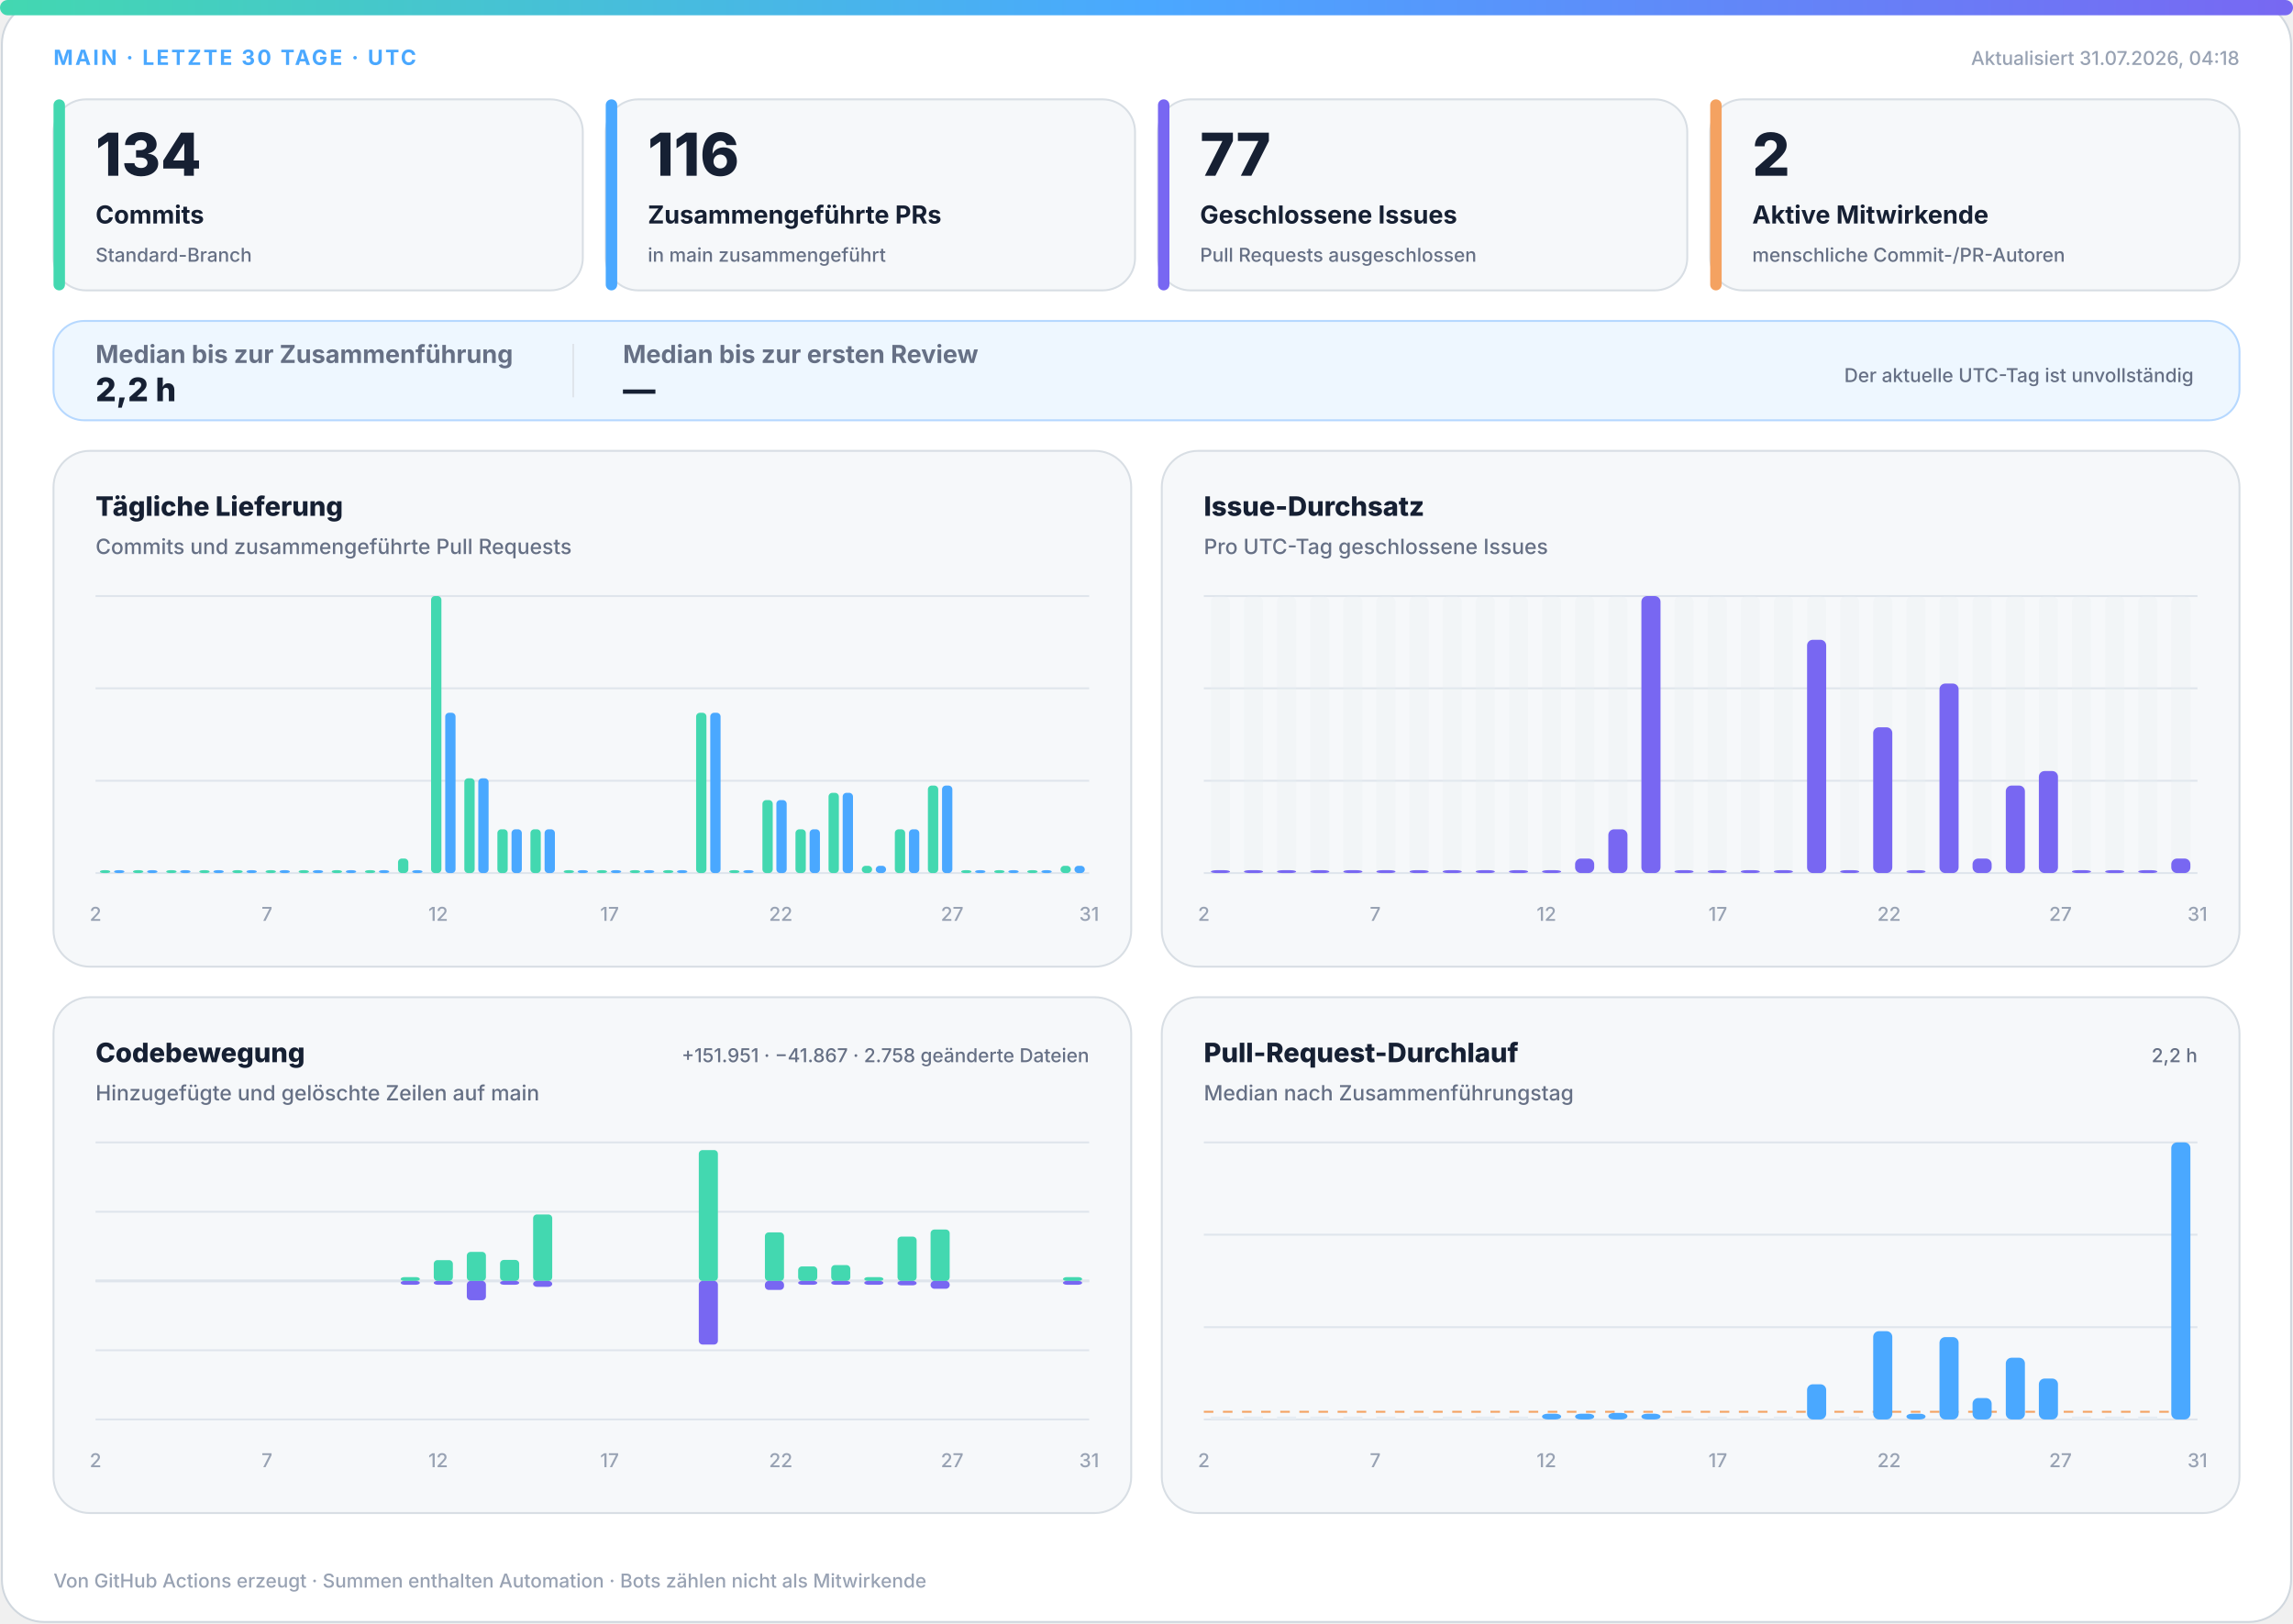
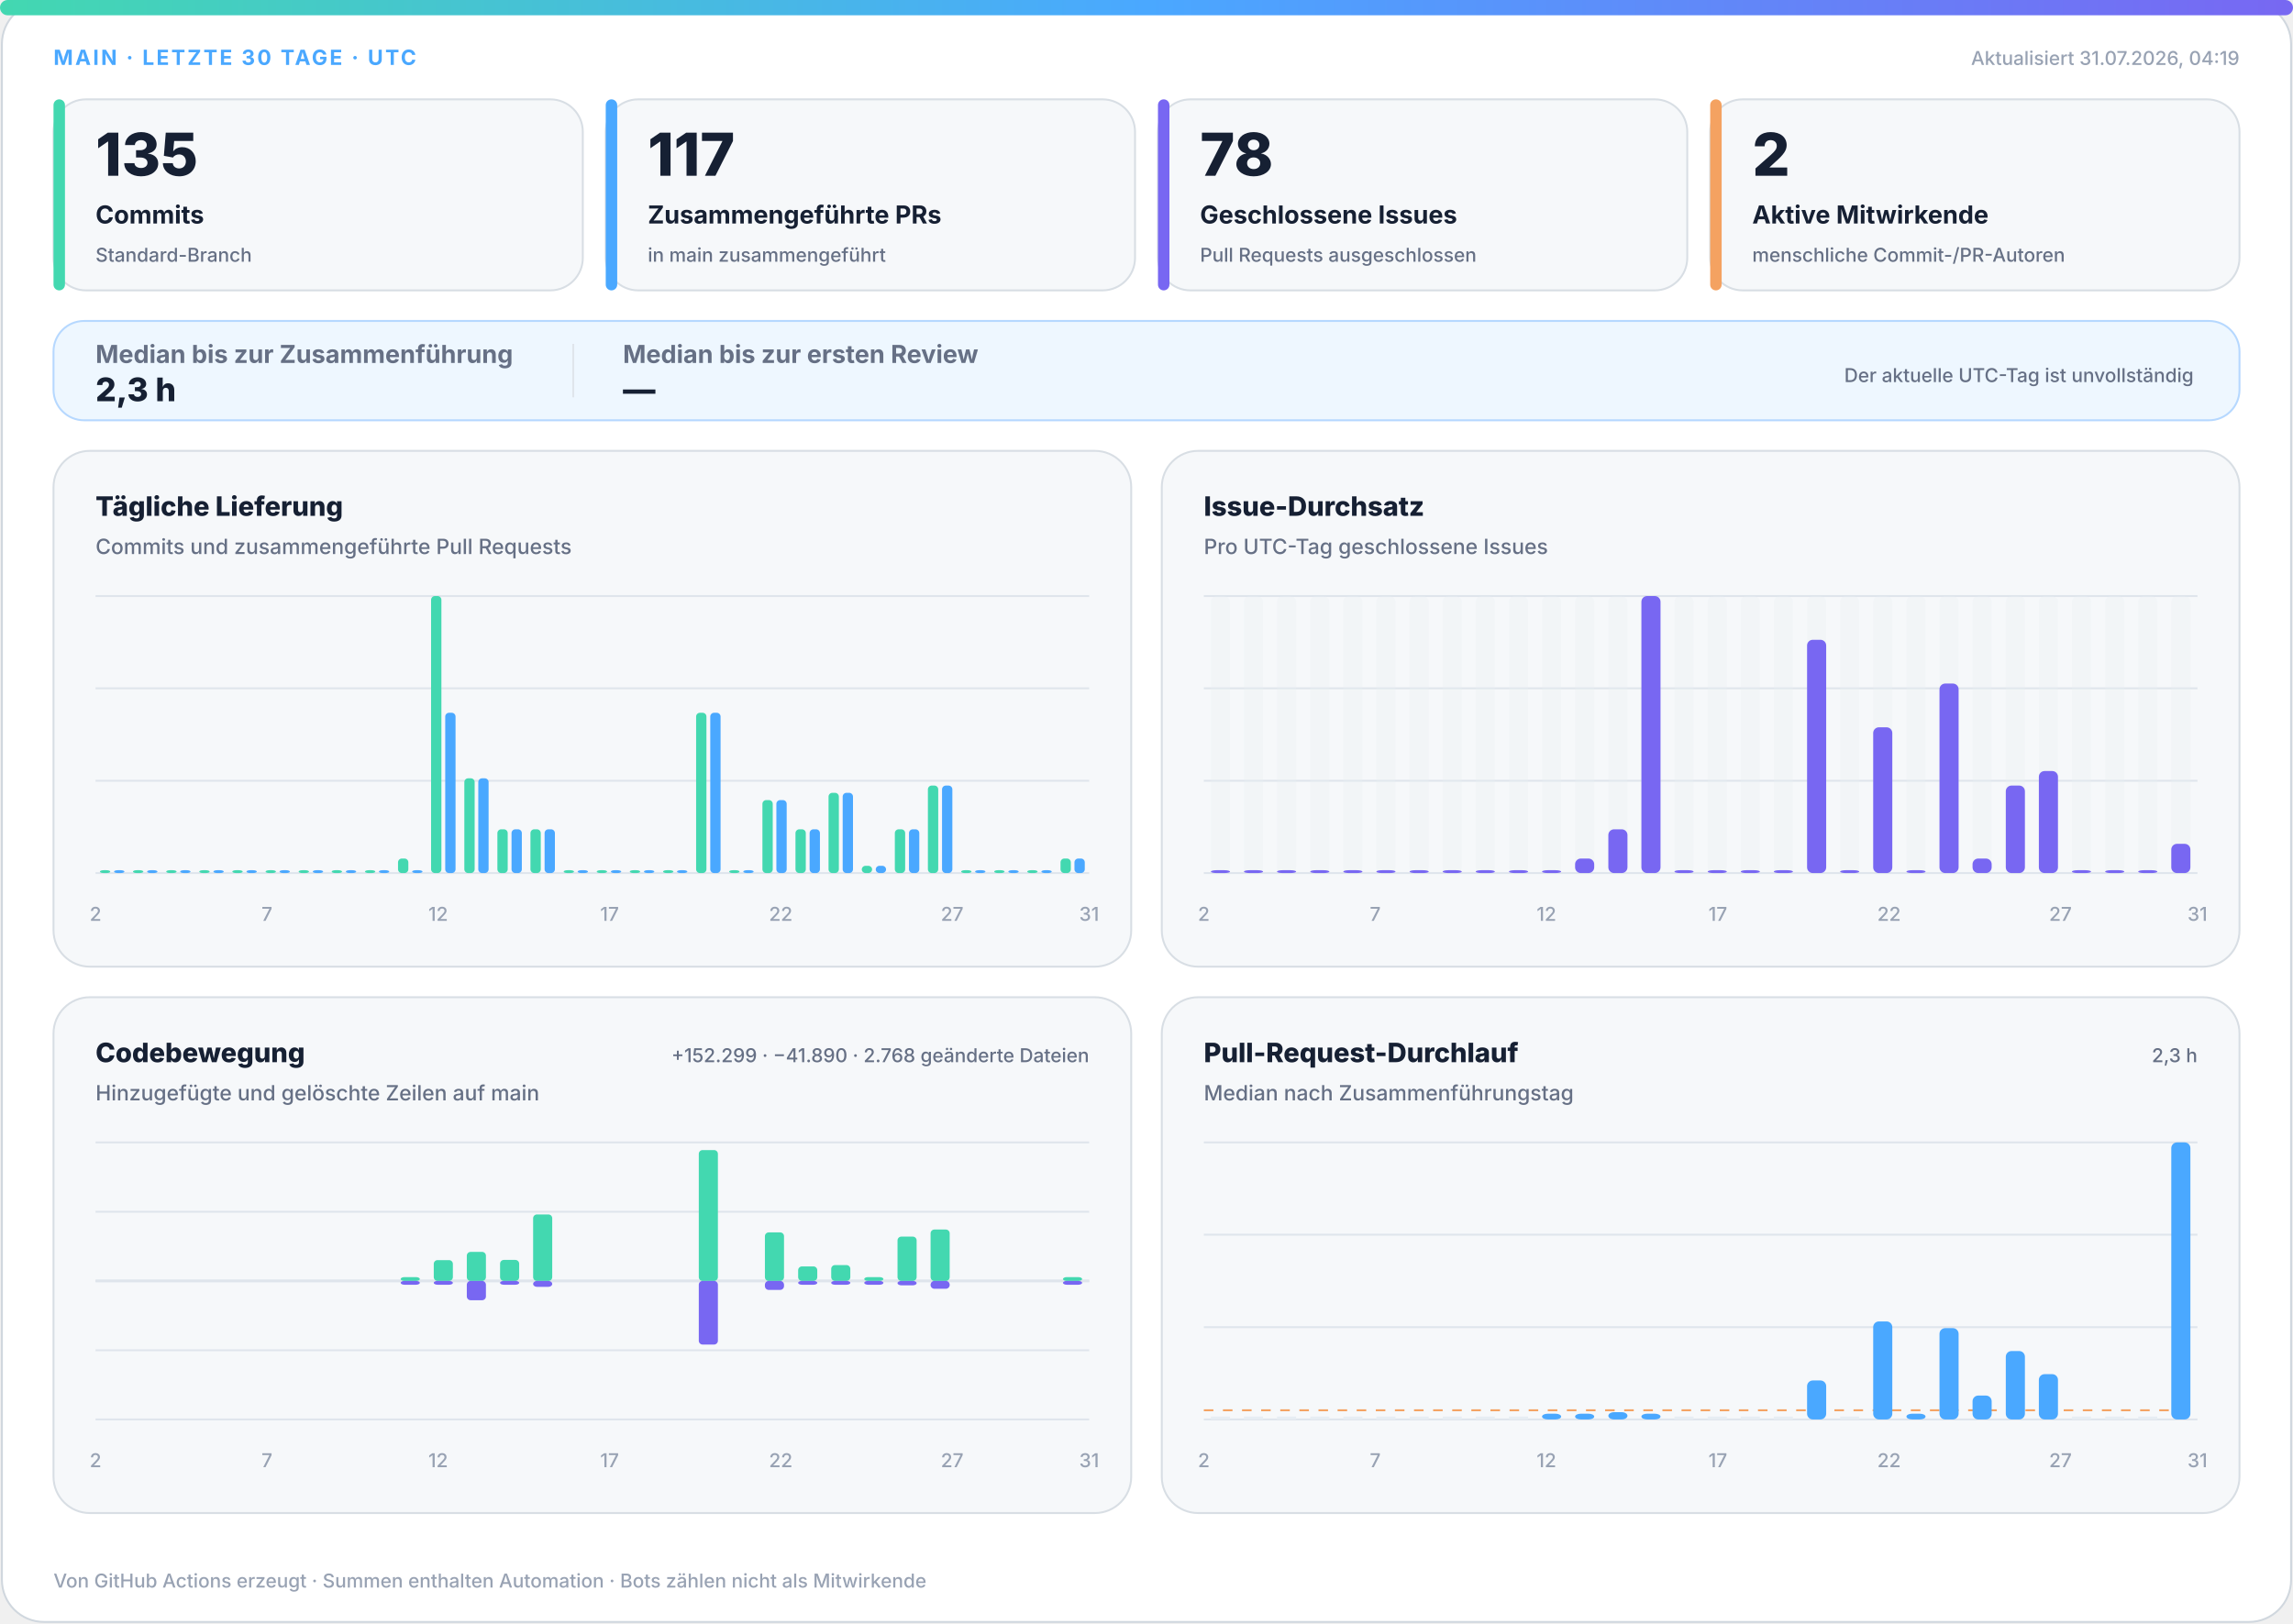
<svg xmlns="http://www.w3.org/2000/svg" width="1200" height="850" viewBox="0 0 1200 850" role="img" aria-labelledby="title desc">
  <defs>
    <linearGradient id="accent" x1="0" y1="0" x2="1" y2="0">
      <stop offset="0%" stop-color="#43d8b0" />
      <stop offset="50%" stop-color="#4aa8ff" />
      <stop offset="100%" stop-color="#7867f2" />
    </linearGradient>
    <linearGradient id="soft" x1="0" y1="0" x2="1" y2="1">
      <stop offset="0%" stop-color="#43d8b0" stop-opacity=".18" />
      <stop offset="100%" stop-color="#7867f2" stop-opacity=".12" />
    </linearGradient>
  </defs>
  <style>
.bg{fill:#fff;stroke:#d0d7de}.surface{fill:#f6f8fa;stroke:#d8dee4}.strong{fill:#eef7ff;stroke:#b6d8ff}.ink{fill:#162033}.muted{fill:#667085}.faint{fill:#98a2b3}.grid{stroke:#dfe5ec}.track{fill:#e7edf3}
.meta{font:750 11px -apple-system,BlinkMacSystemFont,"Segoe UI",sans-serif;letter-spacing:1.1px}.value{font:820 31px -apple-system,BlinkMacSystemFont,"Segoe UI",sans-serif}.label{font:720 13px -apple-system,BlinkMacSystemFont,"Segoe UI",sans-serif}.scope{font:520 10px -apple-system,BlinkMacSystemFont,"Segoe UI",sans-serif}.chart-title{font:760 14px -apple-system,BlinkMacSystemFont,"Segoe UI",sans-serif}.chart-subtitle{font:520 11px -apple-system,BlinkMacSystemFont,"Segoe UI",sans-serif}.small{font:540 10px -apple-system,BlinkMacSystemFont,"Segoe UI",sans-serif}.flow-value{font:780 17px -apple-system,BlinkMacSystemFont,"Segoe UI",sans-serif}
@media(prefers-color-scheme:dark){.bg{fill:#0d1117;stroke:#30363d}.surface{fill:#161b22;stroke:#30363d}.strong{fill:#10263a;stroke:#244d70}.ink{fill:#f0f6fc}.muted{fill:#a7b0bc}.faint{fill:#7d8590}.grid{stroke:#30363d}.track{fill:#27313d}}
</style>
  <rect class="bg" x="1" y="1" width="1198" height="848" rx="22" />
  <rect x="0" y="0" width="1200" height="8" rx="4" fill="url(#accent)" />
  <text class="meta" x="28" y="34" fill="#4aa8ff">MAIN · LETZTE 30 TAGE · UTC</text>
-   <text class="small faint" x="1172" y="34" text-anchor="end">Aktualisiert 31.07.2026, 04:18</text>
+   <text class="small faint" x="1172" y="34" text-anchor="end">Aktualisiert 31.07.2026, 04:19</text>
  <g>
    <rect class="surface" x="28" y="52" width="277" height="100" rx="17" />
    <rect x="28" y="52" width="6" height="100" rx="3" fill="#43d8b0" />
-     <text class="value ink" x="50" y="92" style="font-size:31px">134</text>
+     <text class="value ink" x="50" y="92" style="font-size:31px">135</text>
    <text class="label ink" x="50" y="117" style="font-size:13px">Commits</text>
    <text class="scope muted" x="50" y="137" style="font-size:10px">Standard-Branch</text>
  </g>
  <g>
    <rect class="surface" x="317" y="52" width="277" height="100" rx="17" />
    <rect x="317" y="52" width="6" height="100" rx="3" fill="#4aa8ff" />
-     <text class="value ink" x="339" y="92" style="font-size:31px">116</text>
+     <text class="value ink" x="339" y="92" style="font-size:31px">117</text>
    <text class="label ink" x="339" y="117" style="font-size:13px">Zusammengeführte PRs</text>
    <text class="scope muted" x="339" y="137" style="font-size:10px">in main zusammengeführt</text>
  </g>
  <g>
    <rect class="surface" x="606" y="52" width="277" height="100" rx="17" />
    <rect x="606" y="52" width="6" height="100" rx="3" fill="#7867f2" />
-     <text class="value ink" x="628" y="92" style="font-size:31px">77</text>
+     <text class="value ink" x="628" y="92" style="font-size:31px">78</text>
    <text class="label ink" x="628" y="117" style="font-size:13px">Geschlossene Issues</text>
    <text class="scope muted" x="628" y="137" style="font-size:10px">Pull Requests ausgeschlossen</text>
  </g>
  <g>
    <rect class="surface" x="895" y="52" width="277" height="100" rx="17" />
    <rect x="895" y="52" width="6" height="100" rx="3" fill="#f4a261" />
    <text class="value ink" x="917" y="92" style="font-size:31px">2</text>
    <text class="label ink" x="917" y="117" style="font-size:13px">Aktive Mitwirkende</text>
    <text class="scope muted" x="917" y="137" style="font-size:10px">menschliche Commit-/PR-Autoren</text>
  </g>
  <g>
    <rect class="strong" x="28" y="168" width="1144" height="52" rx="16" fill="url(#soft)" />
    <text class="label muted" x="50" y="190">Median bis zur Zusammenführung</text>
-     <text class="flow-value ink" x="50" y="210">2,2 h</text>
+     <text class="flow-value ink" x="50" y="210">2,3 h</text>
    <line class="grid" x1="300" y1="180" x2="300" y2="208" />
    <text class="label muted" x="326" y="190">Median bis zur ersten Review</text>
    <text class="flow-value ink" x="326" y="210">—</text>
    <text class="scope muted" x="1148" y="200" text-anchor="end">Der aktuelle UTC-Tag ist unvollständig</text>
  </g>
  <g>
    <rect class="surface" x="28" y="236" width="564" height="270" rx="19" />
    <text class="chart-title ink" x="50" y="270">Tägliche Lieferung</text>
    <text class="chart-subtitle muted" x="50" y="290">Commits und zusammengeführte Pull Requests</text>
    <line class="grid" x1="50" y1="312.0" x2="570" y2="312.0" />
    <line class="grid" x1="50" y1="360.3" x2="570" y2="360.3" />
    <line class="grid" x1="50" y1="408.7" x2="570" y2="408.7" />
    <line class="grid" x1="50" y1="457.0" x2="570" y2="457.0" />
    <rect x="52.3" y="455.5" width="5.4" height="1.5" rx="2" fill="#43d8b0" />
    <rect x="59.7" y="455.5" width="5.4" height="1.5" rx="2" fill="#4aa8ff" />
    <rect x="69.6" y="455.5" width="5.4" height="1.5" rx="2" fill="#43d8b0" />
    <rect x="77.0" y="455.5" width="5.4" height="1.5" rx="2" fill="#4aa8ff" />
    <rect x="87.0" y="455.5" width="5.4" height="1.5" rx="2" fill="#43d8b0" />
    <rect x="94.3" y="455.5" width="5.4" height="1.5" rx="2" fill="#4aa8ff" />
    <rect x="104.3" y="455.5" width="5.4" height="1.5" rx="2" fill="#43d8b0" />
    <rect x="111.7" y="455.5" width="5.4" height="1.5" rx="2" fill="#4aa8ff" />
    <rect x="121.6" y="455.5" width="5.4" height="1.5" rx="2" fill="#43d8b0" />
    <rect x="129.0" y="455.5" width="5.4" height="1.5" rx="2" fill="#4aa8ff" />
    <rect x="139.0" y="455.5" width="5.4" height="1.5" rx="2" fill="#43d8b0" />
    <rect x="146.3" y="455.5" width="5.4" height="1.5" rx="2" fill="#4aa8ff" />
    <rect x="156.3" y="455.5" width="5.4" height="1.5" rx="2" fill="#43d8b0" />
    <rect x="163.7" y="455.5" width="5.4" height="1.5" rx="2" fill="#4aa8ff" />
    <rect x="173.6" y="455.5" width="5.4" height="1.5" rx="2" fill="#43d8b0" />
    <rect x="181.0" y="455.5" width="5.4" height="1.5" rx="2" fill="#4aa8ff" />
    <rect x="191.0" y="455.5" width="5.4" height="1.5" rx="2" fill="#43d8b0" />
    <rect x="198.3" y="455.5" width="5.4" height="1.5" rx="2" fill="#4aa8ff" />
    <rect x="208.3" y="449.4" width="5.4" height="7.6" rx="2" fill="#43d8b0" />
    <rect x="215.7" y="455.5" width="5.4" height="1.5" rx="2" fill="#4aa8ff" />
    <rect x="225.6" y="312.0" width="5.4" height="145.0" rx="2" fill="#43d8b0" />
    <rect x="233.0" y="373.1" width="5.4" height="83.9" rx="2" fill="#4aa8ff" />
    <rect x="243.0" y="407.4" width="5.4" height="49.6" rx="2" fill="#43d8b0" />
    <rect x="250.3" y="407.4" width="5.4" height="49.6" rx="2" fill="#4aa8ff" />
    <rect x="260.3" y="434.1" width="5.4" height="22.9" rx="2" fill="#43d8b0" />
    <rect x="267.7" y="434.1" width="5.4" height="22.9" rx="2" fill="#4aa8ff" />
    <rect x="277.6" y="434.1" width="5.4" height="22.9" rx="2" fill="#43d8b0" />
    <rect x="285.0" y="434.1" width="5.4" height="22.9" rx="2" fill="#4aa8ff" />
    <rect x="295.0" y="455.5" width="5.4" height="1.5" rx="2" fill="#43d8b0" />
    <rect x="302.3" y="455.5" width="5.4" height="1.5" rx="2" fill="#4aa8ff" />
    <rect x="312.3" y="455.5" width="5.4" height="1.5" rx="2" fill="#43d8b0" />
    <rect x="319.7" y="455.5" width="5.4" height="1.5" rx="2" fill="#4aa8ff" />
    <rect x="329.6" y="455.5" width="5.4" height="1.5" rx="2" fill="#43d8b0" />
    <rect x="337.0" y="455.5" width="5.4" height="1.5" rx="2" fill="#4aa8ff" />
    <rect x="347.0" y="455.5" width="5.4" height="1.5" rx="2" fill="#43d8b0" />
    <rect x="354.3" y="455.5" width="5.4" height="1.5" rx="2" fill="#4aa8ff" />
    <rect x="364.3" y="373.1" width="5.4" height="83.9" rx="2" fill="#43d8b0" />
    <rect x="371.7" y="373.1" width="5.4" height="83.9" rx="2" fill="#4aa8ff" />
    <rect x="381.6" y="455.5" width="5.4" height="1.5" rx="2" fill="#43d8b0" />
    <rect x="389.0" y="455.5" width="5.4" height="1.5" rx="2" fill="#4aa8ff" />
    <rect x="399.0" y="418.8" width="5.4" height="38.2" rx="2" fill="#43d8b0" />
    <rect x="406.3" y="418.8" width="5.4" height="38.2" rx="2" fill="#4aa8ff" />
    <rect x="416.3" y="434.1" width="5.4" height="22.9" rx="2" fill="#43d8b0" />
    <rect x="423.7" y="434.1" width="5.4" height="22.9" rx="2" fill="#4aa8ff" />
    <rect x="433.6" y="415.0" width="5.4" height="42.0" rx="2" fill="#43d8b0" />
    <rect x="441.0" y="415.0" width="5.4" height="42.0" rx="2" fill="#4aa8ff" />
    <rect x="451.0" y="453.2" width="5.4" height="3.8" rx="2" fill="#43d8b0" />
    <rect x="458.3" y="453.2" width="5.4" height="3.8" rx="2" fill="#4aa8ff" />
    <rect x="468.3" y="434.1" width="5.4" height="22.9" rx="2" fill="#43d8b0" />
    <rect x="475.7" y="434.1" width="5.4" height="22.9" rx="2" fill="#4aa8ff" />
    <rect x="485.6" y="411.2" width="5.4" height="45.8" rx="2" fill="#43d8b0" />
    <rect x="493.0" y="411.2" width="5.4" height="45.8" rx="2" fill="#4aa8ff" />
    <rect x="503.0" y="455.5" width="5.4" height="1.5" rx="2" fill="#43d8b0" />
    <rect x="510.3" y="455.5" width="5.4" height="1.5" rx="2" fill="#4aa8ff" />
    <rect x="520.3" y="455.5" width="5.4" height="1.5" rx="2" fill="#43d8b0" />
    <rect x="527.7" y="455.5" width="5.4" height="1.5" rx="2" fill="#4aa8ff" />
    <rect x="537.6" y="455.5" width="5.4" height="1.5" rx="2" fill="#43d8b0" />
    <rect x="545.0" y="455.5" width="5.4" height="1.5" rx="2" fill="#4aa8ff" />
-     <rect x="555.0" y="453.2" width="5.4" height="3.8" rx="2" fill="#43d8b0" />
-     <rect x="562.3" y="453.2" width="5.4" height="3.8" rx="2" fill="#4aa8ff" />
+     <rect x="555.0" y="449.4" width="5.4" height="7.6" rx="2" fill="#43d8b0" />
+     <rect x="562.3" y="449.4" width="5.4" height="7.6" rx="2" fill="#4aa8ff" />
    <text class="small faint" x="50.0" y="482" text-anchor="middle">2</text>
    <text class="small faint" x="139.7" y="482" text-anchor="middle">7</text>
    <text class="small faint" x="229.3" y="482" text-anchor="middle">12</text>
    <text class="small faint" x="319.0" y="482" text-anchor="middle">17</text>
    <text class="small faint" x="408.6" y="482" text-anchor="middle">22</text>
    <text class="small faint" x="498.3" y="482" text-anchor="middle">27</text>
    <text class="small faint" x="570.0" y="482" text-anchor="middle">31</text>
  </g>
  <g>
    <rect class="surface" x="608" y="236" width="564" height="270" rx="19" />
    <text class="chart-title ink" x="630" y="270">Issue-Durchsatz</text>
    <text class="chart-subtitle muted" x="630" y="290">Pro UTC-Tag geschlossene Issues</text>
    <line class="grid" x1="630" y1="312.0" x2="1150" y2="312.0" />
    <line class="grid" x1="630" y1="360.3" x2="1150" y2="360.3" />
    <line class="grid" x1="630" y1="408.7" x2="1150" y2="408.7" />
    <line class="grid" x1="630" y1="457.0" x2="1150" y2="457.0" />
    <g>
      <rect class="track" x="633.7" y="312" width="10.0" height="145" rx="3" opacity=".3" />
      <rect x="633.7" y="455.5" width="10.0" height="1.5" rx="3" fill="#7867f2" />
    </g>
    <g>
      <rect class="track" x="651.0" y="312" width="10.0" height="145" rx="3" opacity=".3" />
      <rect x="651.0" y="455.5" width="10.0" height="1.5" rx="3" fill="#7867f2" />
    </g>
    <g>
      <rect class="track" x="668.3" y="312" width="10.0" height="145" rx="3" opacity=".3" />
      <rect x="668.3" y="455.5" width="10.0" height="1.5" rx="3" fill="#7867f2" />
    </g>
    <g>
      <rect class="track" x="685.7" y="312" width="10.0" height="145" rx="3" opacity=".3" />
      <rect x="685.7" y="455.5" width="10.0" height="1.5" rx="3" fill="#7867f2" />
    </g>
    <g>
      <rect class="track" x="703.0" y="312" width="10.0" height="145" rx="3" opacity=".3" />
      <rect x="703.0" y="455.5" width="10.0" height="1.5" rx="3" fill="#7867f2" />
    </g>
    <g>
      <rect class="track" x="720.3" y="312" width="10.0" height="145" rx="3" opacity=".3" />
      <rect x="720.3" y="455.5" width="10.0" height="1.5" rx="3" fill="#7867f2" />
    </g>
    <g>
      <rect class="track" x="737.7" y="312" width="10.0" height="145" rx="3" opacity=".3" />
      <rect x="737.7" y="455.5" width="10.0" height="1.5" rx="3" fill="#7867f2" />
    </g>
    <g>
      <rect class="track" x="755.0" y="312" width="10.0" height="145" rx="3" opacity=".3" />
      <rect x="755.0" y="455.5" width="10.0" height="1.5" rx="3" fill="#7867f2" />
    </g>
    <g>
      <rect class="track" x="772.3" y="312" width="10.0" height="145" rx="3" opacity=".3" />
      <rect x="772.3" y="455.5" width="10.0" height="1.5" rx="3" fill="#7867f2" />
    </g>
    <g>
      <rect class="track" x="789.7" y="312" width="10.0" height="145" rx="3" opacity=".3" />
      <rect x="789.7" y="455.5" width="10.0" height="1.5" rx="3" fill="#7867f2" />
    </g>
    <g>
      <rect class="track" x="807.0" y="312" width="10.0" height="145" rx="3" opacity=".3" />
      <rect x="807.0" y="455.5" width="10.0" height="1.5" rx="3" fill="#7867f2" />
    </g>
    <g>
      <rect class="track" x="824.3" y="312" width="10.0" height="145" rx="3" opacity=".3" />
      <rect x="824.3" y="449.4" width="10.0" height="7.6" rx="3" fill="#7867f2" />
    </g>
    <g>
      <rect class="track" x="841.7" y="312" width="10.0" height="145" rx="3" opacity=".3" />
      <rect x="841.7" y="434.1" width="10.0" height="22.9" rx="3" fill="#7867f2" />
    </g>
    <g>
      <rect class="track" x="859.0" y="312" width="10.0" height="145" rx="3" opacity=".3" />
      <rect x="859.0" y="312.0" width="10.0" height="145.0" rx="3" fill="#7867f2" />
    </g>
    <g>
      <rect class="track" x="876.3" y="312" width="10.0" height="145" rx="3" opacity=".3" />
      <rect x="876.3" y="455.5" width="10.0" height="1.5" rx="3" fill="#7867f2" />
    </g>
    <g>
      <rect class="track" x="893.7" y="312" width="10.0" height="145" rx="3" opacity=".3" />
      <rect x="893.7" y="455.5" width="10.0" height="1.5" rx="3" fill="#7867f2" />
    </g>
    <g>
      <rect class="track" x="911.0" y="312" width="10.0" height="145" rx="3" opacity=".3" />
      <rect x="911.0" y="455.5" width="10.0" height="1.5" rx="3" fill="#7867f2" />
    </g>
    <g>
      <rect class="track" x="928.3" y="312" width="10.0" height="145" rx="3" opacity=".3" />
      <rect x="928.3" y="455.5" width="10.0" height="1.5" rx="3" fill="#7867f2" />
    </g>
    <g>
      <rect class="track" x="945.7" y="312" width="10.0" height="145" rx="3" opacity=".3" />
      <rect x="945.7" y="334.9" width="10.0" height="122.1" rx="3" fill="#7867f2" />
    </g>
    <g>
      <rect class="track" x="963.0" y="312" width="10.0" height="145" rx="3" opacity=".3" />
      <rect x="963.0" y="455.5" width="10.0" height="1.5" rx="3" fill="#7867f2" />
    </g>
    <g>
      <rect class="track" x="980.3" y="312" width="10.0" height="145" rx="3" opacity=".3" />
      <rect x="980.3" y="380.7" width="10.0" height="76.3" rx="3" fill="#7867f2" />
    </g>
    <g>
      <rect class="track" x="997.7" y="312" width="10.0" height="145" rx="3" opacity=".3" />
      <rect x="997.7" y="455.5" width="10.0" height="1.5" rx="3" fill="#7867f2" />
    </g>
    <g>
      <rect class="track" x="1015.0" y="312" width="10.0" height="145" rx="3" opacity=".3" />
      <rect x="1015.0" y="357.8" width="10.0" height="99.2" rx="3" fill="#7867f2" />
    </g>
    <g>
      <rect class="track" x="1032.3" y="312" width="10.0" height="145" rx="3" opacity=".3" />
      <rect x="1032.3" y="449.4" width="10.0" height="7.6" rx="3" fill="#7867f2" />
    </g>
    <g>
      <rect class="track" x="1049.7" y="312" width="10.0" height="145" rx="3" opacity=".3" />
      <rect x="1049.7" y="411.2" width="10.0" height="45.8" rx="3" fill="#7867f2" />
    </g>
    <g>
      <rect class="track" x="1067.0" y="312" width="10.0" height="145" rx="3" opacity=".3" />
      <rect x="1067.0" y="403.6" width="10.0" height="53.4" rx="3" fill="#7867f2" />
    </g>
    <g>
      <rect class="track" x="1084.3" y="312" width="10.0" height="145" rx="3" opacity=".3" />
      <rect x="1084.3" y="455.5" width="10.0" height="1.5" rx="3" fill="#7867f2" />
    </g>
    <g>
      <rect class="track" x="1101.7" y="312" width="10.0" height="145" rx="3" opacity=".3" />
      <rect x="1101.7" y="455.5" width="10.0" height="1.5" rx="3" fill="#7867f2" />
    </g>
    <g>
      <rect class="track" x="1119.0" y="312" width="10.0" height="145" rx="3" opacity=".3" />
      <rect x="1119.0" y="455.5" width="10.0" height="1.5" rx="3" fill="#7867f2" />
    </g>
    <g>
      <rect class="track" x="1136.3" y="312" width="10.0" height="145" rx="3" opacity=".3" />
-       <rect x="1136.3" y="449.4" width="10.0" height="7.6" rx="3" fill="#7867f2" />
+       <rect x="1136.3" y="441.7" width="10.0" height="15.3" rx="3" fill="#7867f2" />
    </g>
    <text class="small faint" x="630.0" y="482" text-anchor="middle">2</text>
    <text class="small faint" x="719.7" y="482" text-anchor="middle">7</text>
    <text class="small faint" x="809.3" y="482" text-anchor="middle">12</text>
    <text class="small faint" x="899.0" y="482" text-anchor="middle">17</text>
    <text class="small faint" x="988.6" y="482" text-anchor="middle">22</text>
    <text class="small faint" x="1078.3" y="482" text-anchor="middle">27</text>
    <text class="small faint" x="1150.0" y="482" text-anchor="middle">31</text>
  </g>
  <g>
    <rect class="surface" x="28" y="522" width="564" height="270" rx="19" />
    <text class="chart-title ink" x="50" y="556">Codebewegung</text>
    <text class="chart-subtitle muted" x="50" y="576">Hinzugefügte und gelöschte Zeilen auf main</text>
-     <text class="small muted" x="570" y="556" text-anchor="end">+151.951 · −41.867 · 2.758 geänderte Dateien</text>
+     <text class="small muted" x="570" y="556" text-anchor="end">+152.299 · −41.890 · 2.768 geänderte Dateien</text>
    <line class="grid" x1="50" y1="598.0" x2="570" y2="598.0" />
    <line class="grid" x1="50" y1="634.3" x2="570" y2="634.3" />
    <line class="grid" x1="50" y1="670.5" x2="570" y2="670.5" />
    <line class="grid" x1="50" y1="706.8" x2="570" y2="706.8" />
    <line class="grid" x1="50" y1="743.0" x2="570" y2="743.0" />
    <line class="grid" x1="50" y1="670.5" x2="570" y2="670.5" stroke-width="1.5" />
    <rect x="53.7" y="670.5" width="10.0" height="0.0" rx="2" fill="#43d8b0" />
    <rect x="53.7" y="670.5" width="10.0" height="0.0" rx="2" fill="#7867f2" />
    <rect x="71.0" y="670.5" width="10.0" height="0.0" rx="2" fill="#43d8b0" />
    <rect x="71.0" y="670.5" width="10.0" height="0.0" rx="2" fill="#7867f2" />
    <rect x="88.3" y="670.5" width="10.0" height="0.0" rx="2" fill="#43d8b0" />
    <rect x="88.3" y="670.5" width="10.0" height="0.0" rx="2" fill="#7867f2" />
    <rect x="105.7" y="670.5" width="10.0" height="0.0" rx="2" fill="#43d8b0" />
    <rect x="105.7" y="670.5" width="10.0" height="0.0" rx="2" fill="#7867f2" />
    <rect x="123.0" y="670.5" width="10.0" height="0.0" rx="2" fill="#43d8b0" />
    <rect x="123.0" y="670.5" width="10.0" height="0.0" rx="2" fill="#7867f2" />
    <rect x="140.3" y="670.5" width="10.0" height="0.0" rx="2" fill="#43d8b0" />
    <rect x="140.3" y="670.5" width="10.0" height="0.0" rx="2" fill="#7867f2" />
    <rect x="157.7" y="670.5" width="10.0" height="0.0" rx="2" fill="#43d8b0" />
    <rect x="157.7" y="670.5" width="10.0" height="0.0" rx="2" fill="#7867f2" />
    <rect x="175.0" y="670.5" width="10.0" height="0.0" rx="2" fill="#43d8b0" />
    <rect x="175.0" y="670.5" width="10.0" height="0.0" rx="2" fill="#7867f2" />
    <rect x="192.3" y="670.5" width="10.0" height="0.0" rx="2" fill="#43d8b0" />
    <rect x="192.3" y="670.5" width="10.0" height="0.0" rx="2" fill="#7867f2" />
    <rect x="209.7" y="668.5" width="10.0" height="2.0" rx="2" fill="#43d8b0" />
    <rect x="209.7" y="670.5" width="10.0" height="2.0" rx="2" fill="#7867f2" />
    <rect x="227.0" y="659.6" width="10.0" height="10.9" rx="2" fill="#43d8b0" />
    <rect x="227.0" y="670.5" width="10.0" height="2.0" rx="2" fill="#7867f2" />
    <rect x="244.3" y="655.3" width="10.0" height="15.2" rx="2" fill="#43d8b0" />
    <rect x="244.3" y="670.5" width="10.0" height="10.1" rx="2" fill="#7867f2" />
    <rect x="261.7" y="659.5" width="10.0" height="11.0" rx="2" fill="#43d8b0" />
    <rect x="261.7" y="670.5" width="10.0" height="2.0" rx="2" fill="#7867f2" />
    <rect x="279.0" y="635.7" width="10.0" height="34.8" rx="2" fill="#43d8b0" />
    <rect x="279.0" y="670.5" width="10.0" height="3.1" rx="2" fill="#7867f2" />
    <rect x="296.3" y="670.5" width="10.0" height="0.0" rx="2" fill="#43d8b0" />
    <rect x="296.3" y="670.5" width="10.0" height="0.0" rx="2" fill="#7867f2" />
    <rect x="313.7" y="670.5" width="10.0" height="0.0" rx="2" fill="#43d8b0" />
    <rect x="313.7" y="670.5" width="10.0" height="0.0" rx="2" fill="#7867f2" />
    <rect x="331.0" y="670.5" width="10.0" height="0.0" rx="2" fill="#43d8b0" />
    <rect x="331.0" y="670.5" width="10.0" height="0.0" rx="2" fill="#7867f2" />
    <rect x="348.3" y="670.5" width="10.0" height="0.0" rx="2" fill="#43d8b0" />
    <rect x="348.3" y="670.5" width="10.0" height="0.0" rx="2" fill="#7867f2" />
    <rect x="365.7" y="602.0" width="10.0" height="68.5" rx="2" fill="#43d8b0" />
    <rect x="365.7" y="670.5" width="10.0" height="33.3" rx="2" fill="#7867f2" />
    <rect x="383.0" y="670.5" width="10.0" height="0.0" rx="2" fill="#43d8b0" />
    <rect x="383.0" y="670.5" width="10.0" height="0.0" rx="2" fill="#7867f2" />
    <rect x="400.3" y="645.1" width="10.0" height="25.4" rx="2" fill="#43d8b0" />
    <rect x="400.3" y="670.5" width="10.0" height="4.7" rx="2" fill="#7867f2" />
    <rect x="417.7" y="662.9" width="10.0" height="7.6" rx="2" fill="#43d8b0" />
    <rect x="417.7" y="670.5" width="10.0" height="2.0" rx="2" fill="#7867f2" />
    <rect x="435.0" y="662.2" width="10.0" height="8.3" rx="2" fill="#43d8b0" />
    <rect x="435.0" y="670.5" width="10.0" height="2.0" rx="2" fill="#7867f2" />
    <rect x="452.3" y="668.5" width="10.0" height="2.0" rx="2" fill="#43d8b0" />
    <rect x="452.3" y="670.5" width="10.0" height="2.0" rx="2" fill="#7867f2" />
    <rect x="469.7" y="647.3" width="10.0" height="23.2" rx="2" fill="#43d8b0" />
    <rect x="469.7" y="670.5" width="10.0" height="2.3" rx="2" fill="#7867f2" />
    <rect x="487.0" y="643.6" width="10.0" height="26.9" rx="2" fill="#43d8b0" />
    <rect x="487.0" y="670.5" width="10.0" height="4.1" rx="2" fill="#7867f2" />
    <rect x="504.3" y="670.5" width="10.0" height="0.0" rx="2" fill="#43d8b0" />
    <rect x="504.3" y="670.5" width="10.0" height="0.0" rx="2" fill="#7867f2" />
    <rect x="521.7" y="670.5" width="10.0" height="0.0" rx="2" fill="#43d8b0" />
    <rect x="521.7" y="670.5" width="10.0" height="0.0" rx="2" fill="#7867f2" />
    <rect x="539.0" y="670.5" width="10.0" height="0.0" rx="2" fill="#43d8b0" />
    <rect x="539.0" y="670.5" width="10.0" height="0.0" rx="2" fill="#7867f2" />
    <rect x="556.3" y="668.5" width="10.0" height="2.0" rx="2" fill="#43d8b0" />
    <rect x="556.3" y="670.5" width="10.0" height="2.0" rx="2" fill="#7867f2" />
    <text class="small faint" x="50.0" y="768" text-anchor="middle">2</text>
    <text class="small faint" x="139.7" y="768" text-anchor="middle">7</text>
    <text class="small faint" x="229.3" y="768" text-anchor="middle">12</text>
    <text class="small faint" x="319.0" y="768" text-anchor="middle">17</text>
    <text class="small faint" x="408.6" y="768" text-anchor="middle">22</text>
    <text class="small faint" x="498.3" y="768" text-anchor="middle">27</text>
    <text class="small faint" x="570.0" y="768" text-anchor="middle">31</text>
  </g>
  <g>
    <rect class="surface" x="608" y="522" width="564" height="270" rx="19" />
    <text class="chart-title ink" x="630" y="556">Pull-Request-Durchlauf</text>
    <text class="chart-subtitle muted" x="630" y="576">Median nach Zusammenführungstag</text>
-     <text class="small muted" x="1150" y="556" text-anchor="end">2,2 h</text>
+     <text class="small muted" x="1150" y="556" text-anchor="end">2,3 h</text>
    <line class="grid" x1="630" y1="598.0" x2="1150" y2="598.0" />
    <line class="grid" x1="630" y1="646.3" x2="1150" y2="646.3" />
    <line class="grid" x1="630" y1="694.7" x2="1150" y2="694.7" />
    <line class="grid" x1="630" y1="743.0" x2="1150" y2="743.0" />
-     <line x1="630" y1="739.0" x2="1150" y2="739.0" stroke="#f4a261" stroke-dasharray="5 5" />
+     <line x1="630" y1="738.2" x2="1150" y2="738.2" stroke="#f4a261" stroke-dasharray="5 5" />
    <rect class="track" x="633.7" y="741.5" width="10.0" height="1.5" />
    <rect class="track" x="651.0" y="741.5" width="10.0" height="1.5" />
    <rect class="track" x="668.3" y="741.5" width="10.0" height="1.5" />
    <rect class="track" x="685.7" y="741.5" width="10.0" height="1.5" />
    <rect class="track" x="703.0" y="741.5" width="10.0" height="1.5" />
    <rect class="track" x="720.3" y="741.5" width="10.0" height="1.5" />
    <rect class="track" x="737.7" y="741.5" width="10.0" height="1.5" />
    <rect class="track" x="755.0" y="741.5" width="10.0" height="1.5" />
    <rect class="track" x="772.3" y="741.5" width="10.0" height="1.5" />
    <rect class="track" x="789.7" y="741.5" width="10.0" height="1.5" />
    <rect x="807.0" y="740.0" width="10.0" height="3.0" rx="3" fill="#4aa8ff" />
    <rect x="824.3" y="740.0" width="10.0" height="3.0" rx="3" fill="#4aa8ff" />
-     <rect x="841.7" y="739.6" width="10.0" height="3.4" rx="3" fill="#4aa8ff" />
+     <rect x="841.7" y="739.2" width="10.0" height="3.8" rx="3" fill="#4aa8ff" />
    <rect x="859.0" y="740.0" width="10.0" height="3.0" rx="3" fill="#4aa8ff" />
    <rect class="track" x="876.3" y="741.5" width="10.0" height="1.5" />
    <rect class="track" x="893.7" y="741.5" width="10.0" height="1.5" />
    <rect class="track" x="911.0" y="741.5" width="10.0" height="1.5" />
    <rect class="track" x="928.3" y="741.5" width="10.0" height="1.5" />
-     <rect x="945.7" y="724.6" width="10.0" height="18.4" rx="3" fill="#4aa8ff" />
+     <rect x="945.7" y="722.6" width="10.0" height="20.4" rx="3" fill="#4aa8ff" />
    <rect class="track" x="963.0" y="741.5" width="10.0" height="1.5" />
-     <rect x="980.3" y="696.8" width="10.0" height="46.2" rx="3" fill="#4aa8ff" />
+     <rect x="980.3" y="691.7" width="10.0" height="51.3" rx="3" fill="#4aa8ff" />
    <rect x="997.7" y="740.0" width="10.0" height="3.0" rx="3" fill="#4aa8ff" />
-     <rect x="1015.0" y="699.9" width="10.0" height="43.1" rx="3" fill="#4aa8ff" />
-     <rect x="1032.3" y="731.8" width="10.0" height="11.2" rx="3" fill="#4aa8ff" />
-     <rect x="1049.7" y="710.7" width="10.0" height="32.3" rx="3" fill="#4aa8ff" />
-     <rect x="1067.0" y="721.6" width="10.0" height="21.4" rx="3" fill="#4aa8ff" />
+     <rect x="1015.0" y="695.2" width="10.0" height="47.8" rx="3" fill="#4aa8ff" />
+     <rect x="1032.3" y="730.5" width="10.0" height="12.5" rx="3" fill="#4aa8ff" />
+     <rect x="1049.7" y="707.2" width="10.0" height="35.8" rx="3" fill="#4aa8ff" />
+     <rect x="1067.0" y="719.3" width="10.0" height="23.7" rx="3" fill="#4aa8ff" />
    <rect class="track" x="1084.3" y="741.5" width="10.0" height="1.5" />
    <rect class="track" x="1101.7" y="741.5" width="10.0" height="1.5" />
    <rect class="track" x="1119.0" y="741.5" width="10.0" height="1.5" />
    <rect x="1136.3" y="598.0" width="10.0" height="145.0" rx="3" fill="#4aa8ff" />
    <text class="small faint" x="630.0" y="768" text-anchor="middle">2</text>
    <text class="small faint" x="719.7" y="768" text-anchor="middle">7</text>
    <text class="small faint" x="809.3" y="768" text-anchor="middle">12</text>
    <text class="small faint" x="899.0" y="768" text-anchor="middle">17</text>
    <text class="small faint" x="988.6" y="768" text-anchor="middle">22</text>
    <text class="small faint" x="1078.3" y="768" text-anchor="middle">27</text>
    <text class="small faint" x="1150.0" y="768" text-anchor="middle">31</text>
  </g>
  <text class="small faint" x="28" y="831">Von GitHub Actions erzeugt · Summen enthalten Automation · Bots zählen nicht als Mitwirkende</text>
</svg>
